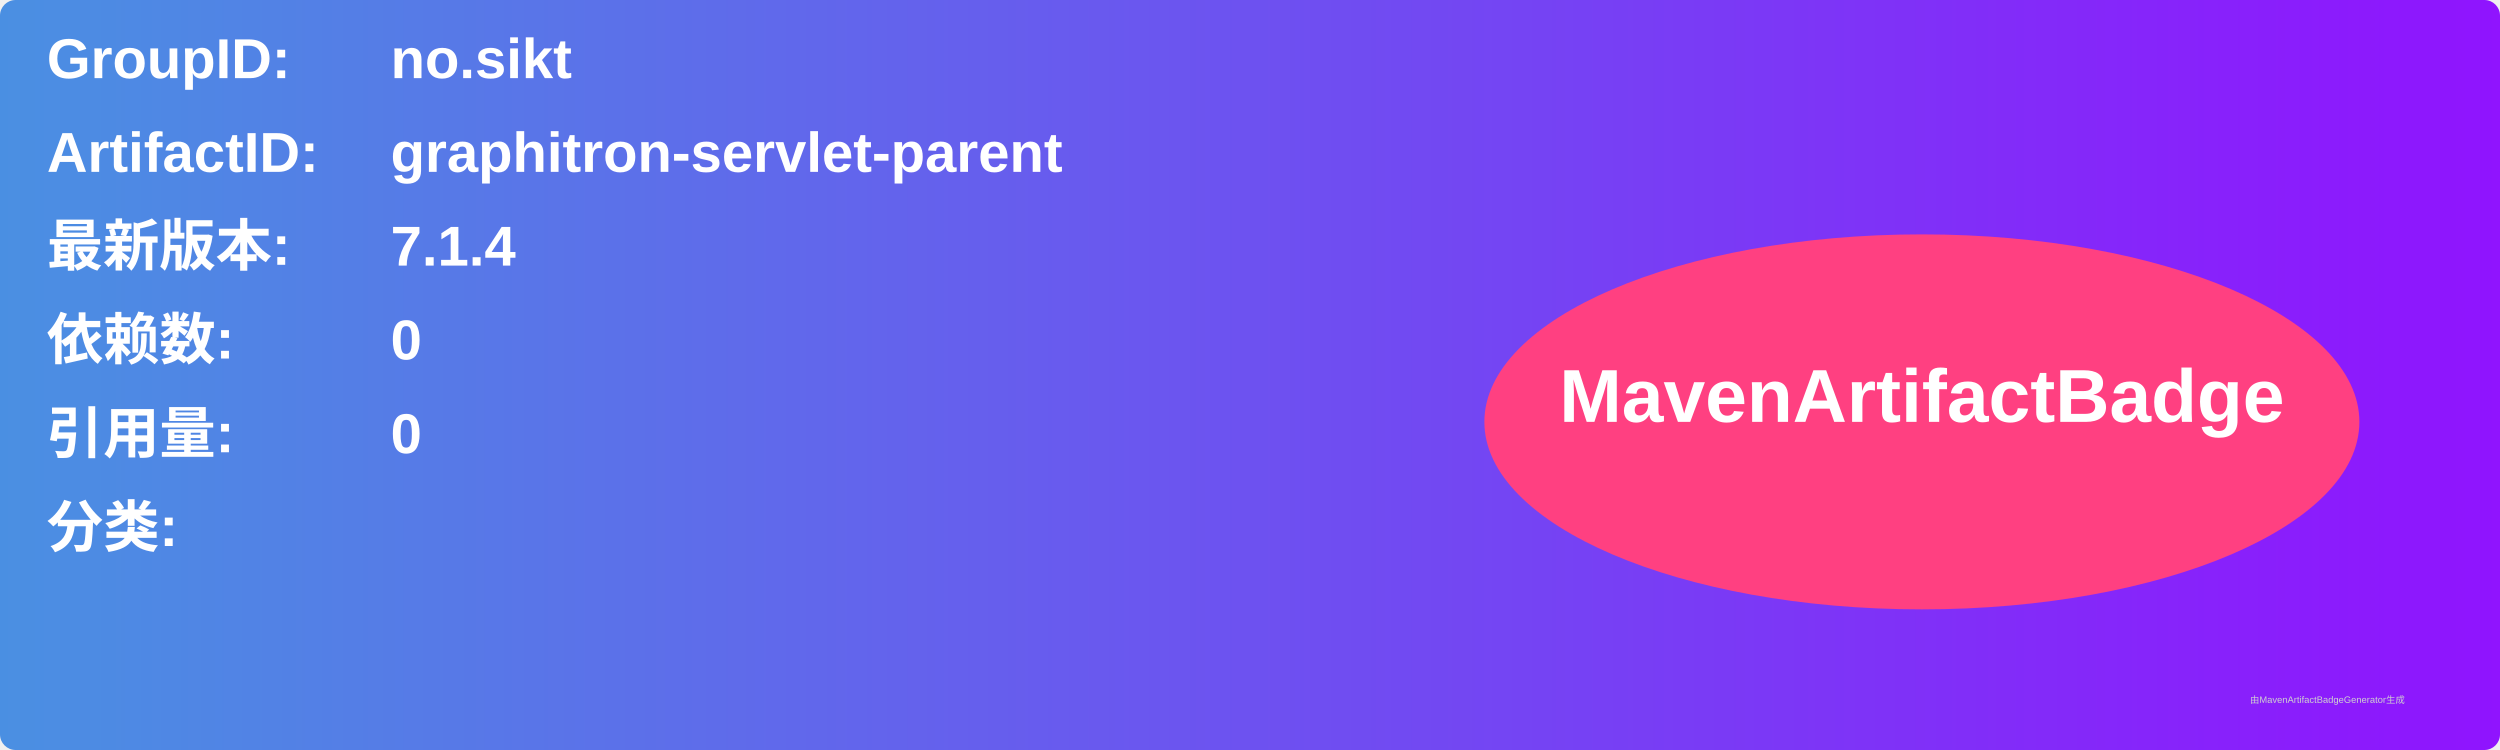
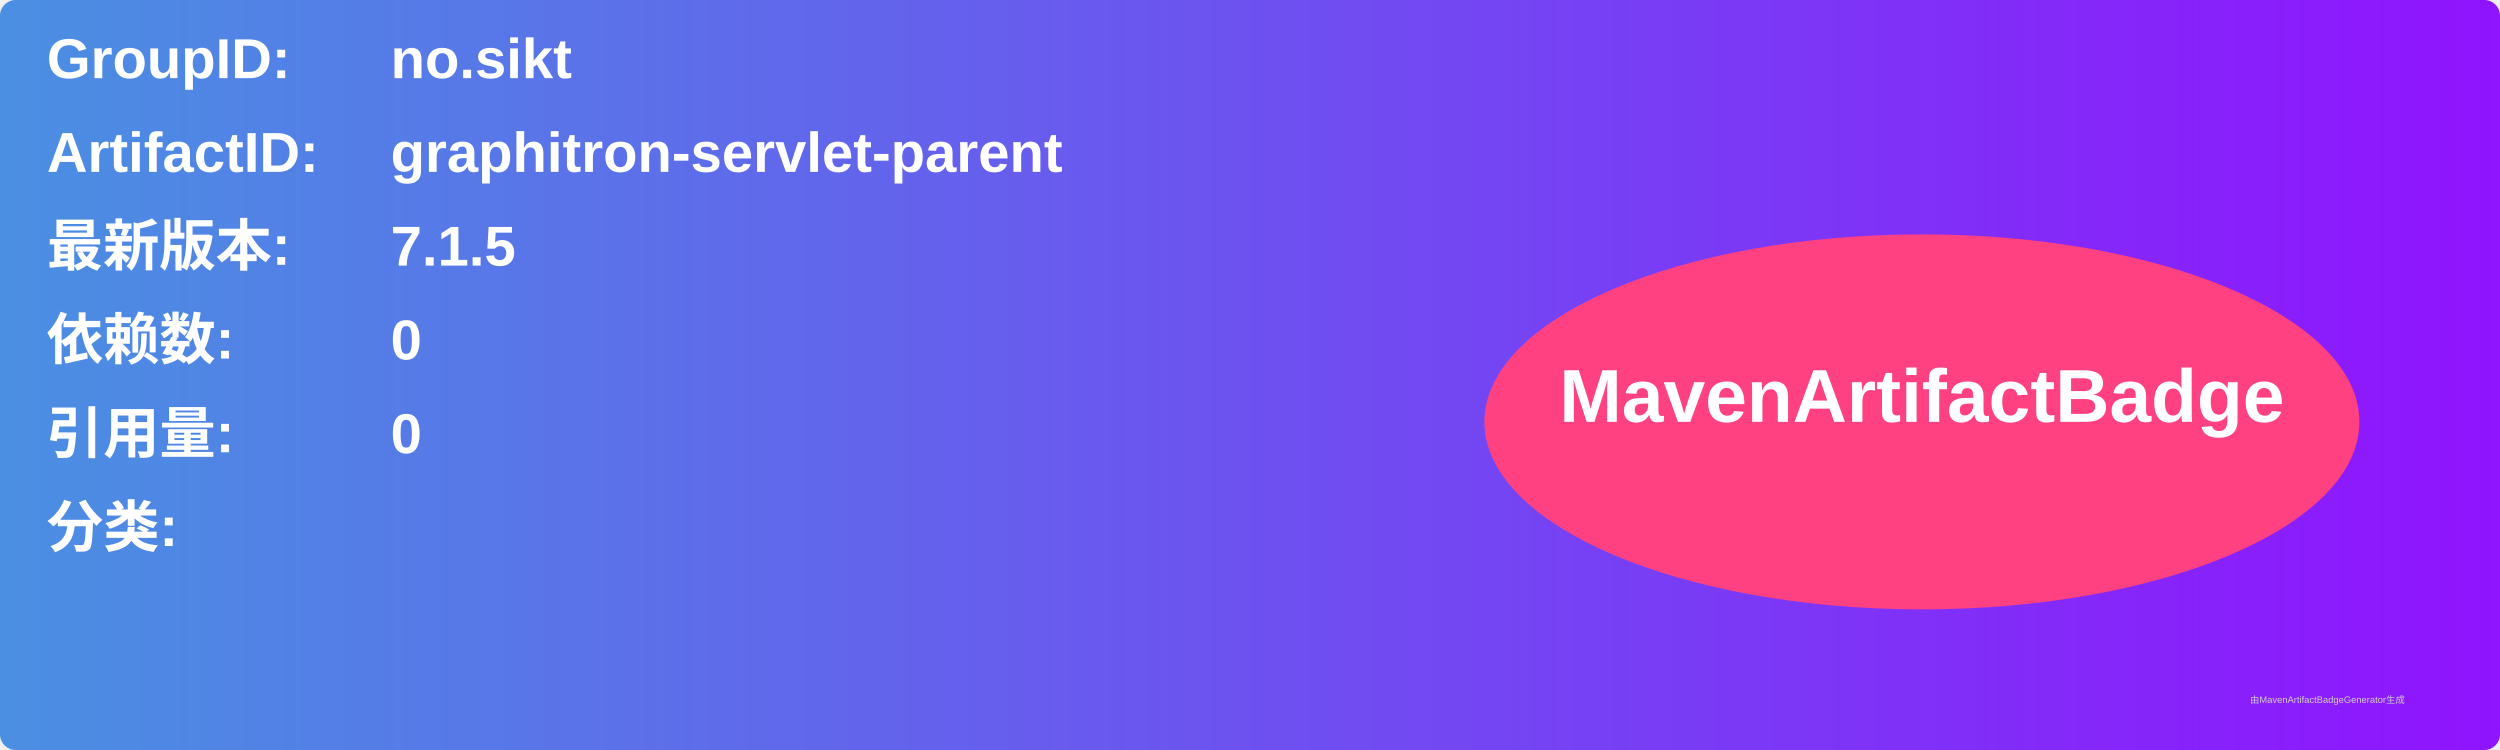
<svg xmlns="http://www.w3.org/2000/svg" width="800" height="240" viewBox="0 0 800 240">
  <linearGradient id="grad" x1="0%" y1="0%" x2="100%" y2="0%">
    <stop offset="0%" stop-color="#4a90e2" />
    <stop offset="100%" stop-color="#9013fe" />
  </linearGradient>
  <rect width="100%" height="100%" rx="5" ry="5" fill="url(#grad)" />
  <g transform="translate(15, 15)">
    <text x="0" y="10" font-family="Arial" font-size="18" fill="white" font-weight="bold" width="260">GroupID:</text>
    <text x="110" y="10" font-family="Arial" font-size="18" fill="white" font-weight="bold" width="460">no.sikt</text>
    <text x="0" y="40" font-family="Arial" font-size="18" fill="white" font-weight="bold" width="260">ArtifactID:</text>
    <text x="110" y="40" font-family="Arial" font-size="18" fill="white" font-weight="bold" width="460">graphitron-servlet-parent</text>
    <text x="0" y="70" font-family="Arial" font-size="18" fill="white" font-weight="bold">最新版本:</text>
    <text x="110" y="70" font-family="Arial" font-size="18" fill="white" font-weight="bold">
-       <tspan font-weight="bold">7.1.4</tspan>
+       <tspan font-weight="bold">7.1.5</tspan>
    </text>
    <text x="0" y="100" font-family="Arial" font-size="18" fill="white" font-weight="bold">依赖数: </text>
    <text x="110" y="100" font-family="Arial" font-size="18" fill="white">
      <tspan font-weight="bold">0</tspan>
    </text>
    <text x="0" y="130" font-family="Arial" font-size="18" fill="white" font-weight="bold">引用量: </text>
    <text x="110" y="130" font-family="Arial" font-size="18" fill="white">
      <tspan font-weight="bold">0</tspan>
    </text>
    <text x="0" y="160" font-family="Arial" font-size="18" fill="white" font-weight="bold">分类:</text>
    <text x="10" y="190" font-family="Arial" font-size="10" fill="white">
      <tspan font-weight="bold" />
    </text>
    <ellipse cx="600" cy="120" rx="140" ry="60" fill="#ff4081" />
    <text x="600" y="120" text-anchor="middle" font-family="Arial" font-size="24" fill="white" font-weight="bold">MavenArtifactBadge</text>
  </g>
  <text x="720" y="225" font-family="Arial" font-size="3" fill="#d0d0d0">由MavenArtifactBadgeGenerator生成</text>
</svg>
